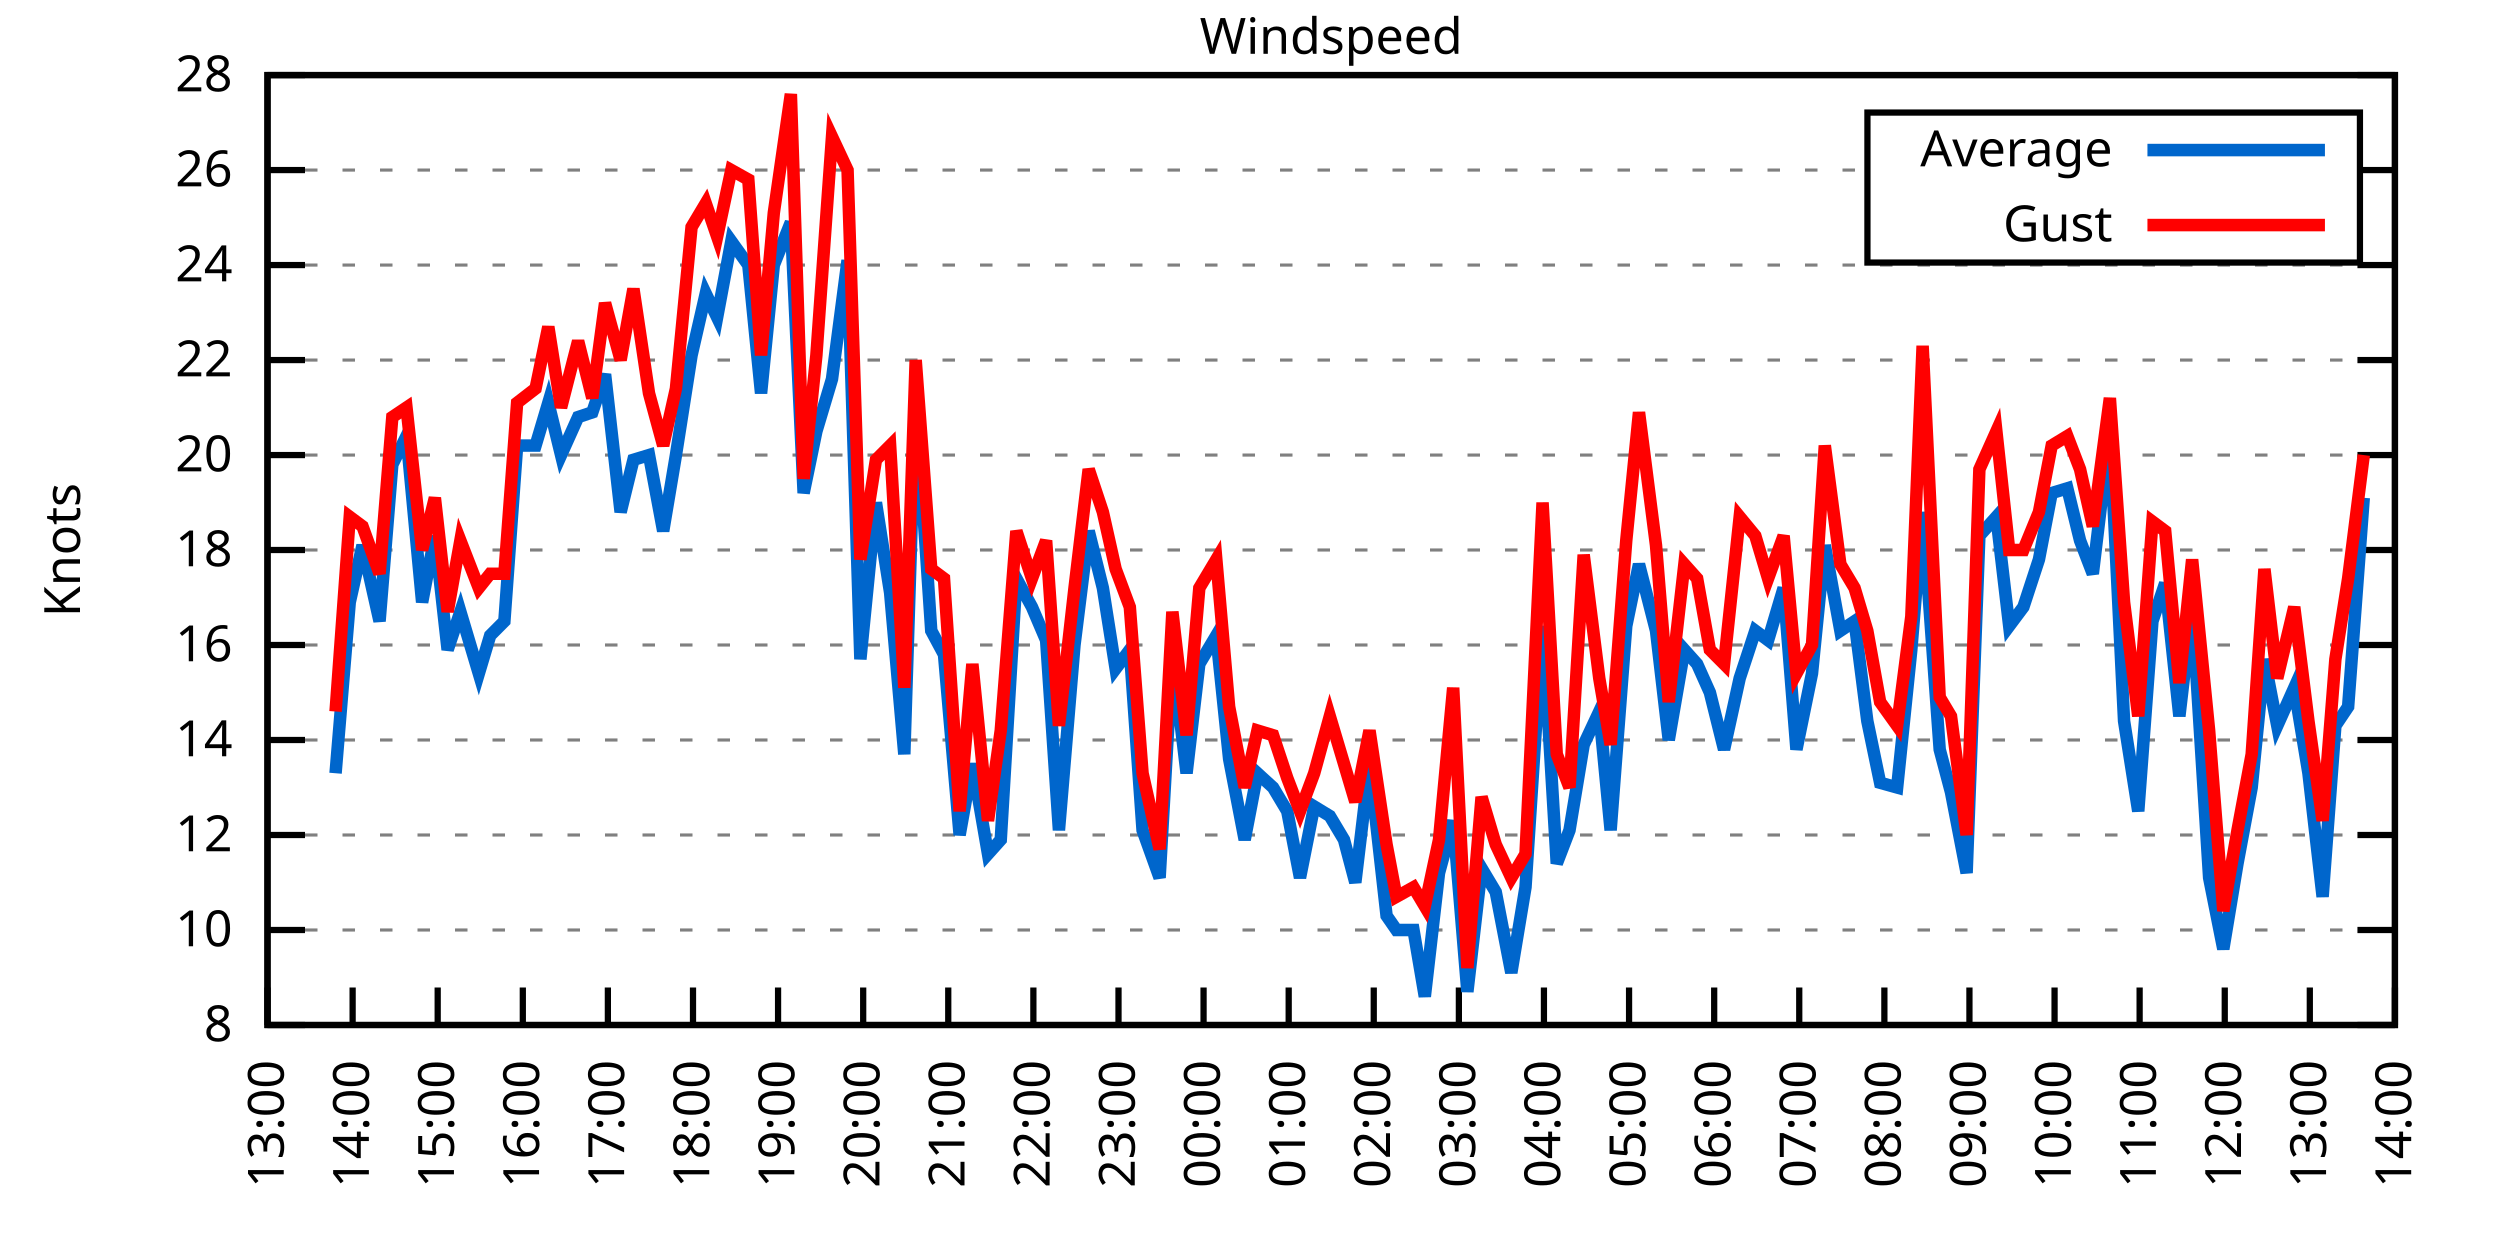
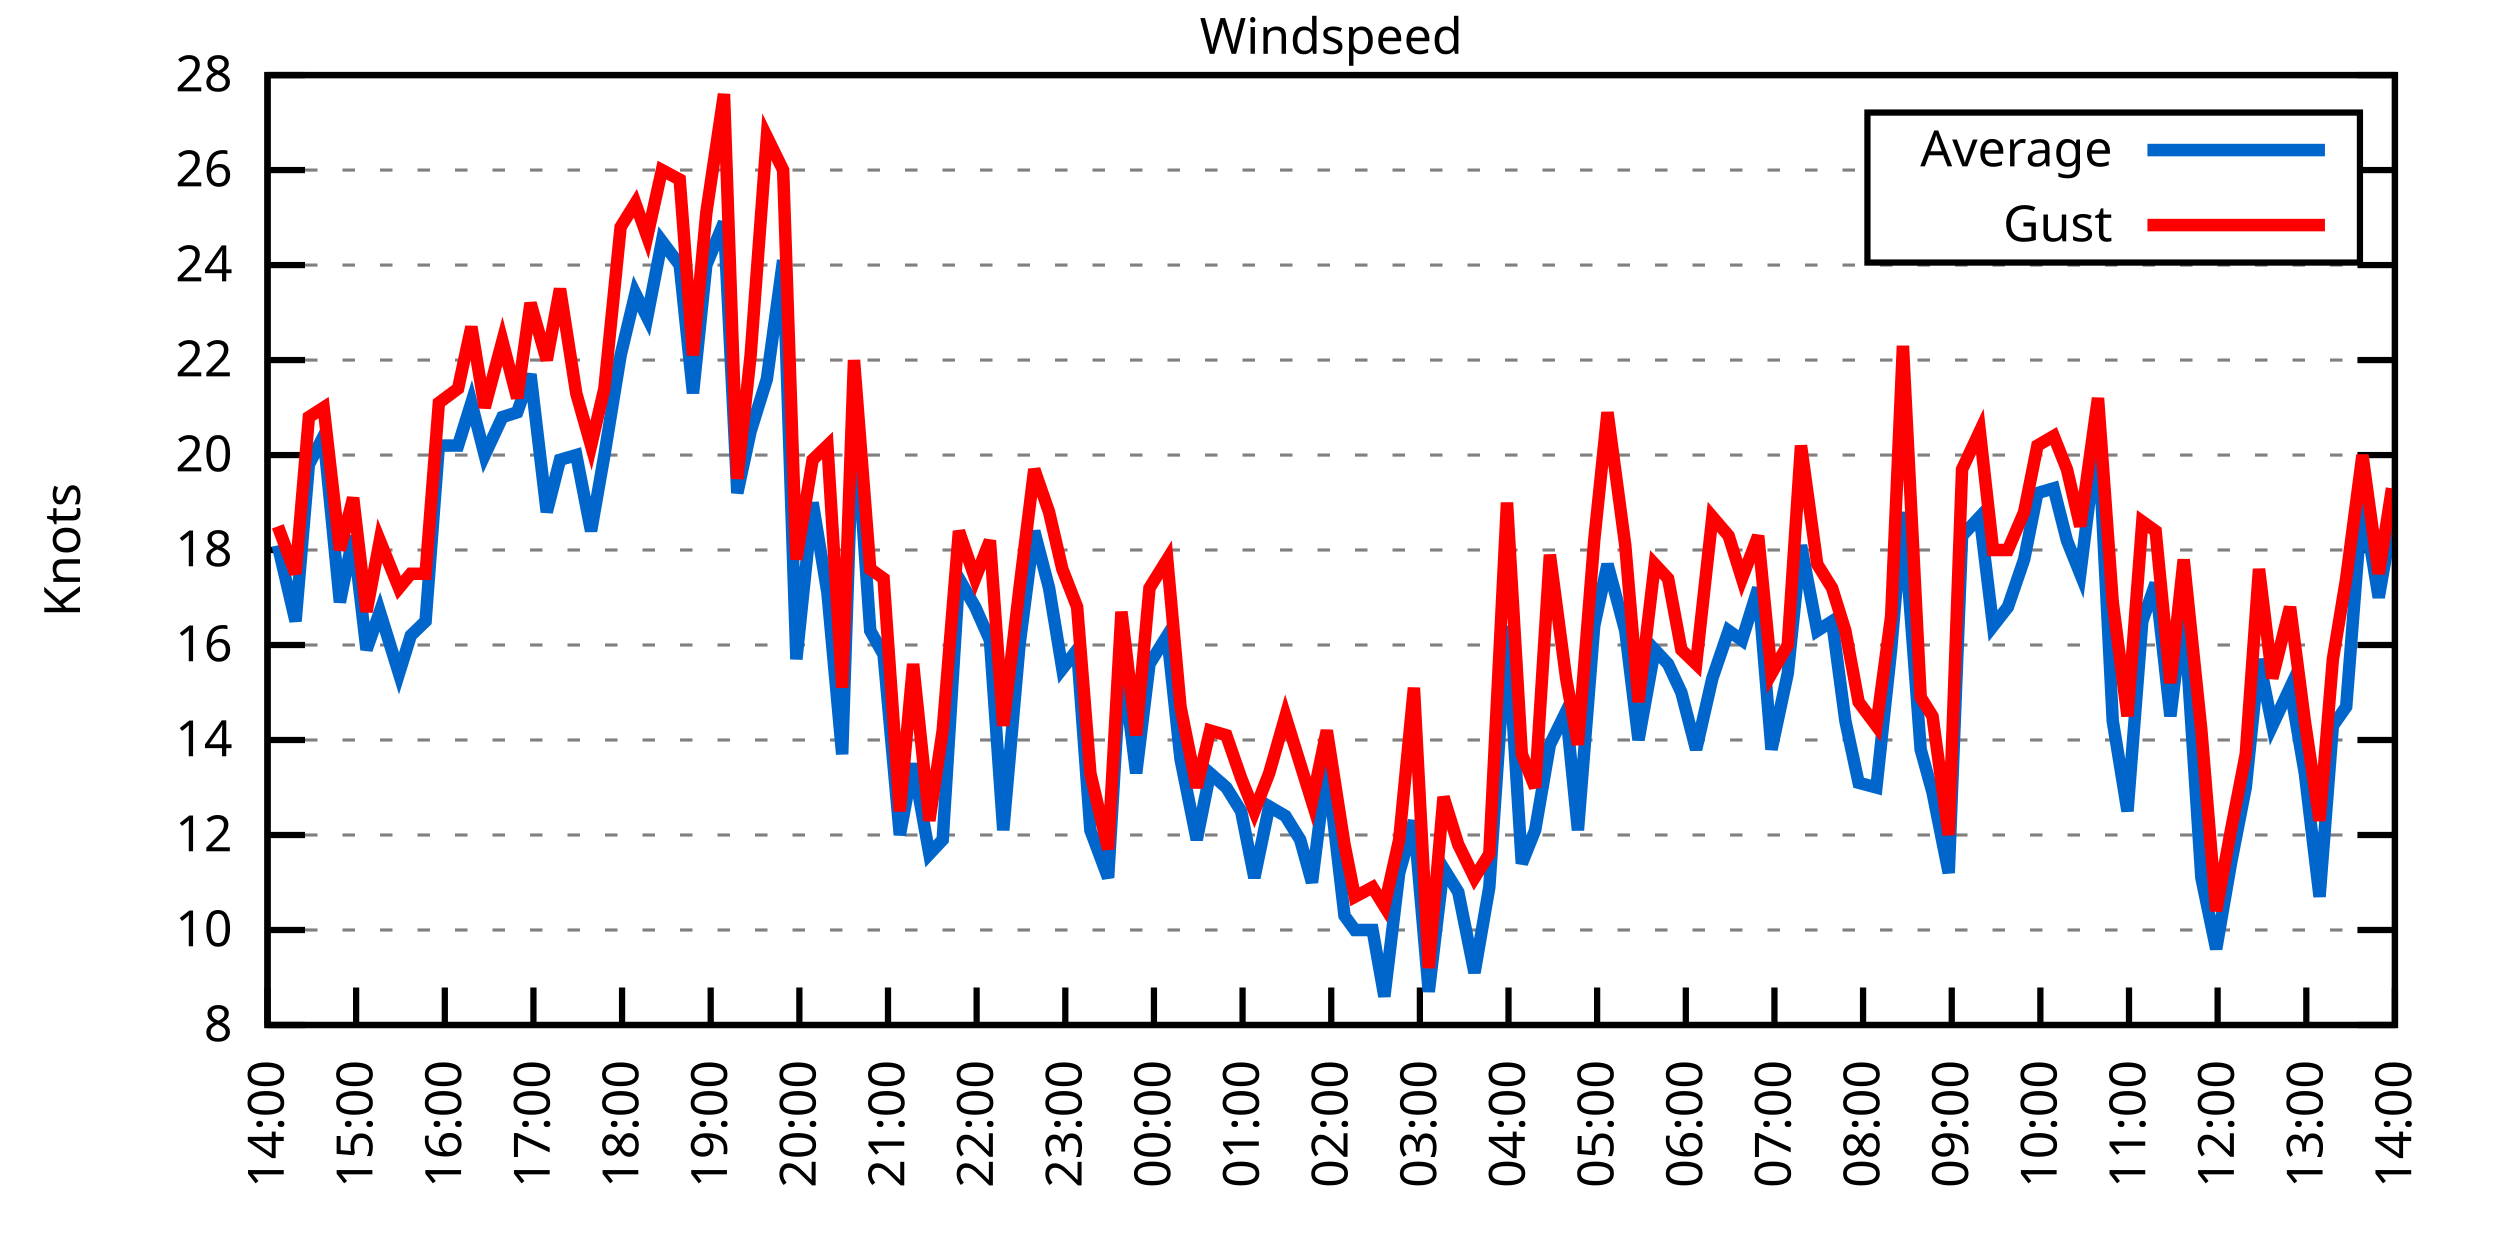
<svg xmlns="http://www.w3.org/2000/svg" xmlns:xlink="http://www.w3.org/1999/xlink" width="400" height="200" viewBox="0 0 400 200">
  <g id="gnuplot_canvas">
    <rect x="0" y="0" width="400" height="200" fill="none" />
    <defs>
      <circle id="gpDot" r="0.5" stroke-width="0.5" stroke="currentColor" />
      <path id="gpPt0" stroke-width="0.333" stroke="currentColor" d="M-1,0 h2 M0,-1 v2" />
      <path id="gpPt1" stroke-width="0.333" stroke="currentColor" d="M-1,-1 L1,1 M1,-1 L-1,1" />
      <path id="gpPt2" stroke-width="0.333" stroke="currentColor" d="M-1,0 L1,0 M0,-1 L0,1 M-1,-1 L1,1 M-1,1 L1,-1" />
      <rect id="gpPt3" stroke-width="0.333" stroke="currentColor" x="-1" y="-1" width="2" height="2" />
      <rect id="gpPt4" stroke-width="0.333" stroke="currentColor" fill="currentColor" x="-1" y="-1" width="2" height="2" />
      <circle id="gpPt5" stroke-width="0.333" stroke="currentColor" cx="0" cy="0" r="1" />
      <use xlink:href="#gpPt5" id="gpPt6" fill="currentColor" stroke="none" />
      <path id="gpPt7" stroke-width="0.333" stroke="currentColor" d="M0,-1.33 L-1.33,0.67 L1.33,0.67 z" />
      <use xlink:href="#gpPt7" id="gpPt8" fill="currentColor" stroke="none" />
      <use xlink:href="#gpPt7" id="gpPt9" stroke="currentColor" transform="rotate(180)" />
      <use xlink:href="#gpPt9" id="gpPt10" fill="currentColor" stroke="none" />
      <use xlink:href="#gpPt3" id="gpPt11" stroke="currentColor" transform="rotate(45)" />
      <use xlink:href="#gpPt11" id="gpPt12" fill="currentColor" stroke="none" />
      <path id="gpPt13" stroke-width="0.333" stroke="currentColor" d="M0,1.330 L1.265,0.411 L0.782,-1.067 L-0.782,-1.076 L-1.265,0.411 z" />
      <use xlink:href="#gpPt13" id="gpPt14" fill="currentColor" stroke="none" />
      <filter id="textbox" filterUnits="objectBoundingBox" x="0" y="0" height="1" width="1">
        <feFlood flood-color="white" flood-opacity="1" result="bgnd" />
        <feComposite in="SourceGraphic" in2="bgnd" operator="atop" />
      </filter>
      <filter id="greybox" filterUnits="objectBoundingBox" x="0" y="0" height="1" width="1">
        <feFlood flood-color="lightgrey" flood-opacity="1" result="grey" />
        <feComposite in="SourceGraphic" in2="grey" operator="atop" />
      </filter>
    </defs>
    <g fill="none" color="white" stroke="currentColor" stroke-width="1.00" stroke-linecap="butt" stroke-linejoin="miter">
</g>
    <g fill="none" color="black" stroke="currentColor" stroke-width="1.00" stroke-linecap="butt" stroke-linejoin="miter">
      <g stroke="none" shape-rendering="crispEdges">
        <polygon fill="rgb(255, 255, 255)" points="42.80,164.00 383.18,164.00 383.18,12.02 42.80,12.02 " />
      </g>
    </g>
    <g fill="none" color="black" stroke="currentColor" stroke-width="1.00" stroke-linecap="butt" stroke-linejoin="miter">
</g>
    <g fill="none" color="black" stroke="black" stroke-width="0.50" stroke-linecap="butt" stroke-linejoin="miter">
</g>
    <g fill="none" color="gray" stroke="currentColor" stroke-width="0.50" stroke-linecap="butt" stroke-linejoin="miter">
      <path stroke="gray" stroke-dasharray="2,4" class="gridline" d="M42.80,164.00 L383.19,164.00  " />
    </g>
    <g fill="none" color="gray" stroke="gray" stroke-width="1.00" stroke-linecap="butt" stroke-linejoin="miter">
</g>
    <g fill="none" color="black" stroke="currentColor" stroke-width="1.00" stroke-linecap="butt" stroke-linejoin="miter">
      <path stroke="black" d="M42.80,164.00 L48.80,164.00 M383.19,164.00 L377.19,164.00  " />
      <g transform="translate(37.20,166.60)" stroke="none" fill="black" font-family="Sans" font-size="8.00" text-anchor="end">
        <text>
          <tspan font-family="Sans"> 8</tspan>
        </text>
      </g>
    </g>
    <g fill="none" color="black" stroke="currentColor" stroke-width="1.00" stroke-linecap="butt" stroke-linejoin="miter">
</g>
    <g fill="none" color="black" stroke="black" stroke-width="0.50" stroke-linecap="butt" stroke-linejoin="miter">
</g>
    <g fill="none" color="gray" stroke="currentColor" stroke-width="0.50" stroke-linecap="butt" stroke-linejoin="miter">
      <path stroke="gray" stroke-dasharray="2,4" class="gridline" d="M42.80,148.80 L383.19,148.80  " />
    </g>
    <g fill="none" color="gray" stroke="gray" stroke-width="1.00" stroke-linecap="butt" stroke-linejoin="miter">
</g>
    <g fill="none" color="black" stroke="currentColor" stroke-width="1.00" stroke-linecap="butt" stroke-linejoin="miter">
      <path stroke="black" d="M42.80,148.80 L48.80,148.80 M383.19,148.80 L377.19,148.80  " />
      <g transform="translate(37.20,151.40)" stroke="none" fill="black" font-family="Sans" font-size="8.00" text-anchor="end">
        <text>
          <tspan font-family="Sans"> 10</tspan>
        </text>
      </g>
    </g>
    <g fill="none" color="black" stroke="currentColor" stroke-width="1.00" stroke-linecap="butt" stroke-linejoin="miter">
</g>
    <g fill="none" color="black" stroke="black" stroke-width="0.50" stroke-linecap="butt" stroke-linejoin="miter">
</g>
    <g fill="none" color="gray" stroke="currentColor" stroke-width="0.50" stroke-linecap="butt" stroke-linejoin="miter">
      <path stroke="gray" stroke-dasharray="2,4" class="gridline" d="M42.80,133.60 L383.19,133.60  " />
    </g>
    <g fill="none" color="gray" stroke="gray" stroke-width="1.00" stroke-linecap="butt" stroke-linejoin="miter">
</g>
    <g fill="none" color="black" stroke="currentColor" stroke-width="1.00" stroke-linecap="butt" stroke-linejoin="miter">
      <path stroke="black" d="M42.80,133.60 L48.80,133.60 M383.19,133.60 L377.19,133.60  " />
      <g transform="translate(37.20,136.20)" stroke="none" fill="black" font-family="Sans" font-size="8.00" text-anchor="end">
        <text>
          <tspan font-family="Sans"> 12</tspan>
        </text>
      </g>
    </g>
    <g fill="none" color="black" stroke="currentColor" stroke-width="1.00" stroke-linecap="butt" stroke-linejoin="miter">
</g>
    <g fill="none" color="black" stroke="black" stroke-width="0.50" stroke-linecap="butt" stroke-linejoin="miter">
</g>
    <g fill="none" color="gray" stroke="currentColor" stroke-width="0.50" stroke-linecap="butt" stroke-linejoin="miter">
      <path stroke="gray" stroke-dasharray="2,4" class="gridline" d="M42.80,118.40 L383.19,118.40  " />
    </g>
    <g fill="none" color="gray" stroke="gray" stroke-width="1.00" stroke-linecap="butt" stroke-linejoin="miter">
</g>
    <g fill="none" color="black" stroke="currentColor" stroke-width="1.00" stroke-linecap="butt" stroke-linejoin="miter">
      <path stroke="black" d="M42.80,118.40 L48.80,118.40 M383.19,118.40 L377.19,118.40  " />
      <g transform="translate(37.20,121.00)" stroke="none" fill="black" font-family="Sans" font-size="8.00" text-anchor="end">
        <text>
          <tspan font-family="Sans"> 14</tspan>
        </text>
      </g>
    </g>
    <g fill="none" color="black" stroke="currentColor" stroke-width="1.00" stroke-linecap="butt" stroke-linejoin="miter">
</g>
    <g fill="none" color="black" stroke="black" stroke-width="0.50" stroke-linecap="butt" stroke-linejoin="miter">
</g>
    <g fill="none" color="gray" stroke="currentColor" stroke-width="0.50" stroke-linecap="butt" stroke-linejoin="miter">
      <path stroke="gray" stroke-dasharray="2,4" class="gridline" d="M42.80,103.20 L383.19,103.20  " />
    </g>
    <g fill="none" color="gray" stroke="gray" stroke-width="1.00" stroke-linecap="butt" stroke-linejoin="miter">
</g>
    <g fill="none" color="black" stroke="currentColor" stroke-width="1.00" stroke-linecap="butt" stroke-linejoin="miter">
      <path stroke="black" d="M42.80,103.20 L48.80,103.20 M383.19,103.20 L377.19,103.20  " />
      <g transform="translate(37.20,105.80)" stroke="none" fill="black" font-family="Sans" font-size="8.00" text-anchor="end">
        <text>
          <tspan font-family="Sans"> 16</tspan>
        </text>
      </g>
    </g>
    <g fill="none" color="black" stroke="currentColor" stroke-width="1.00" stroke-linecap="butt" stroke-linejoin="miter">
</g>
    <g fill="none" color="black" stroke="black" stroke-width="0.50" stroke-linecap="butt" stroke-linejoin="miter">
</g>
    <g fill="none" color="gray" stroke="currentColor" stroke-width="0.50" stroke-linecap="butt" stroke-linejoin="miter">
      <path stroke="gray" stroke-dasharray="2,4" class="gridline" d="M42.80,88.00 L383.19,88.00  " />
    </g>
    <g fill="none" color="gray" stroke="gray" stroke-width="1.00" stroke-linecap="butt" stroke-linejoin="miter">
</g>
    <g fill="none" color="black" stroke="currentColor" stroke-width="1.00" stroke-linecap="butt" stroke-linejoin="miter">
      <path stroke="black" d="M42.80,88.00 L48.80,88.00 M383.19,88.00 L377.19,88.00  " />
      <g transform="translate(37.20,90.60)" stroke="none" fill="black" font-family="Sans" font-size="8.00" text-anchor="end">
        <text>
          <tspan font-family="Sans"> 18</tspan>
        </text>
      </g>
    </g>
    <g fill="none" color="black" stroke="currentColor" stroke-width="1.00" stroke-linecap="butt" stroke-linejoin="miter">
</g>
    <g fill="none" color="black" stroke="black" stroke-width="0.50" stroke-linecap="butt" stroke-linejoin="miter">
</g>
    <g fill="none" color="gray" stroke="currentColor" stroke-width="0.50" stroke-linecap="butt" stroke-linejoin="miter">
      <path stroke="gray" stroke-dasharray="2,4" class="gridline" d="M42.80,72.81 L383.19,72.81  " />
    </g>
    <g fill="none" color="gray" stroke="gray" stroke-width="1.00" stroke-linecap="butt" stroke-linejoin="miter">
</g>
    <g fill="none" color="black" stroke="currentColor" stroke-width="1.00" stroke-linecap="butt" stroke-linejoin="miter">
      <path stroke="black" d="M42.80,72.81 L48.80,72.81 M383.19,72.81 L377.19,72.81  " />
      <g transform="translate(37.20,75.41)" stroke="none" fill="black" font-family="Sans" font-size="8.00" text-anchor="end">
        <text>
          <tspan font-family="Sans"> 20</tspan>
        </text>
      </g>
    </g>
    <g fill="none" color="black" stroke="currentColor" stroke-width="1.00" stroke-linecap="butt" stroke-linejoin="miter">
</g>
    <g fill="none" color="black" stroke="black" stroke-width="0.50" stroke-linecap="butt" stroke-linejoin="miter">
</g>
    <g fill="none" color="gray" stroke="currentColor" stroke-width="0.50" stroke-linecap="butt" stroke-linejoin="miter">
      <path stroke="gray" stroke-dasharray="2,4" class="gridline" d="M42.80,57.61 L383.19,57.61  " />
    </g>
    <g fill="none" color="gray" stroke="gray" stroke-width="1.00" stroke-linecap="butt" stroke-linejoin="miter">
</g>
    <g fill="none" color="black" stroke="currentColor" stroke-width="1.00" stroke-linecap="butt" stroke-linejoin="miter">
      <path stroke="black" d="M42.80,57.61 L48.80,57.61 M383.19,57.61 L377.19,57.61  " />
      <g transform="translate(37.20,60.21)" stroke="none" fill="black" font-family="Sans" font-size="8.00" text-anchor="end">
        <text>
          <tspan font-family="Sans"> 22</tspan>
        </text>
      </g>
    </g>
    <g fill="none" color="black" stroke="currentColor" stroke-width="1.00" stroke-linecap="butt" stroke-linejoin="miter">
</g>
    <g fill="none" color="black" stroke="black" stroke-width="0.50" stroke-linecap="butt" stroke-linejoin="miter">
</g>
    <g fill="none" color="gray" stroke="currentColor" stroke-width="0.50" stroke-linecap="butt" stroke-linejoin="miter">
      <path stroke="gray" stroke-dasharray="2,4" class="gridline" d="M42.80,42.41 L383.19,42.41  " />
    </g>
    <g fill="none" color="gray" stroke="gray" stroke-width="1.00" stroke-linecap="butt" stroke-linejoin="miter">
</g>
    <g fill="none" color="black" stroke="currentColor" stroke-width="1.00" stroke-linecap="butt" stroke-linejoin="miter">
      <path stroke="black" d="M42.80,42.41 L48.80,42.41 M383.19,42.41 L377.19,42.41  " />
      <g transform="translate(37.20,45.01)" stroke="none" fill="black" font-family="Sans" font-size="8.00" text-anchor="end">
        <text>
          <tspan font-family="Sans"> 24</tspan>
        </text>
      </g>
    </g>
    <g fill="none" color="black" stroke="currentColor" stroke-width="1.00" stroke-linecap="butt" stroke-linejoin="miter">
</g>
    <g fill="none" color="black" stroke="black" stroke-width="0.50" stroke-linecap="butt" stroke-linejoin="miter">
</g>
    <g fill="none" color="gray" stroke="currentColor" stroke-width="0.50" stroke-linecap="butt" stroke-linejoin="miter">
      <path stroke="gray" stroke-dasharray="2,4" class="gridline" d="M42.80,27.21 L298.79,27.21 M377.59,27.21 L383.19,27.21  " />
    </g>
    <g fill="none" color="gray" stroke="gray" stroke-width="1.00" stroke-linecap="butt" stroke-linejoin="miter">
</g>
    <g fill="none" color="black" stroke="currentColor" stroke-width="1.00" stroke-linecap="butt" stroke-linejoin="miter">
      <path stroke="black" d="M42.80,27.21 L48.80,27.21 M383.19,27.21 L377.19,27.21  " />
      <g transform="translate(37.20,29.81)" stroke="none" fill="black" font-family="Sans" font-size="8.00" text-anchor="end">
        <text>
          <tspan font-family="Sans"> 26</tspan>
        </text>
      </g>
    </g>
    <g fill="none" color="black" stroke="currentColor" stroke-width="1.00" stroke-linecap="butt" stroke-linejoin="miter">
</g>
    <g fill="none" color="black" stroke="black" stroke-width="0.50" stroke-linecap="butt" stroke-linejoin="miter">
</g>
    <g fill="none" color="gray" stroke="currentColor" stroke-width="0.50" stroke-linecap="butt" stroke-linejoin="miter">
      <path stroke="gray" stroke-dasharray="2,4" class="gridline" d="M42.80,12.01 L383.19,12.01  " />
    </g>
    <g fill="none" color="gray" stroke="gray" stroke-width="1.00" stroke-linecap="butt" stroke-linejoin="miter">
</g>
    <g fill="none" color="black" stroke="currentColor" stroke-width="1.00" stroke-linecap="butt" stroke-linejoin="miter">
      <path stroke="black" d="M42.80,12.01 L48.80,12.01 M383.19,12.01 L377.19,12.01  " />
      <g transform="translate(37.20,14.61)" stroke="none" fill="black" font-family="Sans" font-size="8.00" text-anchor="end">
        <text>
          <tspan font-family="Sans"> 28</tspan>
        </text>
      </g>
    </g>
    <g fill="none" color="black" stroke="currentColor" stroke-width="1.00" stroke-linecap="butt" stroke-linejoin="miter">
      <path stroke="black" d="M42.80,164.00 L42.80,158.00  " />
      <g transform="translate(45.40,169.60) rotate(270.00)" stroke="none" fill="black" font-family="Sans" font-size="8.00" text-anchor="end">
        <text>
-           <tspan font-family="Sans">13:00</tspan>
-         </text>
-       </g>
-     </g>
-     <g fill="none" color="black" stroke="currentColor" stroke-width="1.00" stroke-linecap="butt" stroke-linejoin="miter">
-       <path stroke="black" d="M56.42,164.00 L56.42,158.00  " />
-       <g transform="translate(59.02,169.60) rotate(270.00)" stroke="none" fill="black" font-family="Sans" font-size="8.00" text-anchor="end">
-         <text>
          <tspan font-family="Sans">14:00</tspan>
        </text>
      </g>
    </g>
    <g fill="none" color="black" stroke="currentColor" stroke-width="1.00" stroke-linecap="butt" stroke-linejoin="miter">
-       <path stroke="black" d="M70.03,164.00 L70.03,158.00  " />
-       <g transform="translate(72.63,169.60) rotate(270.00)" stroke="none" fill="black" font-family="Sans" font-size="8.00" text-anchor="end">
+       <path stroke="black" d="M56.98,164.00 L56.98,158.00  " />
+       <g transform="translate(59.58,169.60) rotate(270.00)" stroke="none" fill="black" font-family="Sans" font-size="8.00" text-anchor="end">
        <text>
          <tspan font-family="Sans">15:00</tspan>
        </text>
      </g>
    </g>
    <g fill="none" color="black" stroke="currentColor" stroke-width="1.00" stroke-linecap="butt" stroke-linejoin="miter">
-       <path stroke="black" d="M83.65,164.00 L83.65,158.00  " />
-       <g transform="translate(86.25,169.60) rotate(270.00)" stroke="none" fill="black" font-family="Sans" font-size="8.00" text-anchor="end">
+       <path stroke="black" d="M71.17,164.00 L71.17,158.00  " />
+       <g transform="translate(73.77,169.60) rotate(270.00)" stroke="none" fill="black" font-family="Sans" font-size="8.00" text-anchor="end">
        <text>
          <tspan font-family="Sans">16:00</tspan>
        </text>
      </g>
    </g>
    <g fill="none" color="black" stroke="currentColor" stroke-width="1.00" stroke-linecap="butt" stroke-linejoin="miter">
-       <path stroke="black" d="M97.26,164.00 L97.26,158.00  " />
-       <g transform="translate(99.86,169.60) rotate(270.00)" stroke="none" fill="black" font-family="Sans" font-size="8.00" text-anchor="end">
+       <path stroke="black" d="M85.35,164.00 L85.35,158.00  " />
+       <g transform="translate(87.95,169.60) rotate(270.00)" stroke="none" fill="black" font-family="Sans" font-size="8.00" text-anchor="end">
        <text>
          <tspan font-family="Sans">17:00</tspan>
        </text>
      </g>
    </g>
    <g fill="none" color="black" stroke="currentColor" stroke-width="1.00" stroke-linecap="butt" stroke-linejoin="miter">
-       <path stroke="black" d="M110.88,164.00 L110.88,158.00  " />
-       <g transform="translate(113.48,169.60) rotate(270.00)" stroke="none" fill="black" font-family="Sans" font-size="8.00" text-anchor="end">
+       <path stroke="black" d="M99.53,164.00 L99.53,158.00  " />
+       <g transform="translate(102.13,169.60) rotate(270.00)" stroke="none" fill="black" font-family="Sans" font-size="8.00" text-anchor="end">
        <text>
          <tspan font-family="Sans">18:00</tspan>
        </text>
      </g>
    </g>
    <g fill="none" color="black" stroke="currentColor" stroke-width="1.00" stroke-linecap="butt" stroke-linejoin="miter">
-       <path stroke="black" d="M124.49,164.00 L124.49,158.00  " />
-       <g transform="translate(127.09,169.60) rotate(270.00)" stroke="none" fill="black" font-family="Sans" font-size="8.00" text-anchor="end">
+       <path stroke="black" d="M113.71,164.00 L113.71,158.00  " />
+       <g transform="translate(116.31,169.60) rotate(270.00)" stroke="none" fill="black" font-family="Sans" font-size="8.00" text-anchor="end">
        <text>
          <tspan font-family="Sans">19:00</tspan>
        </text>
      </g>
    </g>
    <g fill="none" color="black" stroke="currentColor" stroke-width="1.00" stroke-linecap="butt" stroke-linejoin="miter">
-       <path stroke="black" d="M138.11,164.00 L138.11,158.00  " />
-       <g transform="translate(140.71,169.60) rotate(270.00)" stroke="none" fill="black" font-family="Sans" font-size="8.00" text-anchor="end">
+       <path stroke="black" d="M127.90,164.00 L127.90,158.00  " />
+       <g transform="translate(130.50,169.60) rotate(270.00)" stroke="none" fill="black" font-family="Sans" font-size="8.00" text-anchor="end">
        <text>
          <tspan font-family="Sans">20:00</tspan>
        </text>
      </g>
    </g>
    <g fill="none" color="black" stroke="currentColor" stroke-width="1.00" stroke-linecap="butt" stroke-linejoin="miter">
-       <path stroke="black" d="M151.72,164.00 L151.72,158.00  " />
-       <g transform="translate(154.32,169.60) rotate(270.00)" stroke="none" fill="black" font-family="Sans" font-size="8.00" text-anchor="end">
+       <path stroke="black" d="M142.08,164.00 L142.08,158.00  " />
+       <g transform="translate(144.68,169.60) rotate(270.00)" stroke="none" fill="black" font-family="Sans" font-size="8.00" text-anchor="end">
        <text>
          <tspan font-family="Sans">21:00</tspan>
        </text>
      </g>
    </g>
    <g fill="none" color="black" stroke="currentColor" stroke-width="1.00" stroke-linecap="butt" stroke-linejoin="miter">
-       <path stroke="black" d="M165.34,164.00 L165.34,158.00  " />
-       <g transform="translate(167.94,169.60) rotate(270.00)" stroke="none" fill="black" font-family="Sans" font-size="8.00" text-anchor="end">
+       <path stroke="black" d="M156.26,164.00 L156.26,158.00  " />
+       <g transform="translate(158.86,169.60) rotate(270.00)" stroke="none" fill="black" font-family="Sans" font-size="8.00" text-anchor="end">
        <text>
          <tspan font-family="Sans">22:00</tspan>
        </text>
      </g>
    </g>
    <g fill="none" color="black" stroke="currentColor" stroke-width="1.00" stroke-linecap="butt" stroke-linejoin="miter">
-       <path stroke="black" d="M178.96,164.00 L178.96,158.00  " />
-       <g transform="translate(181.56,169.60) rotate(270.00)" stroke="none" fill="black" font-family="Sans" font-size="8.00" text-anchor="end">
+       <path stroke="black" d="M170.45,164.00 L170.45,158.00  " />
+       <g transform="translate(173.05,169.60) rotate(270.00)" stroke="none" fill="black" font-family="Sans" font-size="8.00" text-anchor="end">
        <text>
          <tspan font-family="Sans">23:00</tspan>
        </text>
      </g>
    </g>
    <g fill="none" color="black" stroke="currentColor" stroke-width="1.00" stroke-linecap="butt" stroke-linejoin="miter">
-       <path stroke="black" d="M192.57,164.00 L192.57,158.00  " />
-       <g transform="translate(195.17,169.60) rotate(270.00)" stroke="none" fill="black" font-family="Sans" font-size="8.00" text-anchor="end">
+       <path stroke="black" d="M184.63,164.00 L184.63,158.00  " />
+       <g transform="translate(187.23,169.60) rotate(270.00)" stroke="none" fill="black" font-family="Sans" font-size="8.00" text-anchor="end">
        <text>
          <tspan font-family="Sans">00:00</tspan>
        </text>
      </g>
    </g>
    <g fill="none" color="black" stroke="currentColor" stroke-width="1.00" stroke-linecap="butt" stroke-linejoin="miter">
-       <path stroke="black" d="M206.19,164.00 L206.19,158.00  " />
-       <g transform="translate(208.79,169.60) rotate(270.00)" stroke="none" fill="black" font-family="Sans" font-size="8.00" text-anchor="end">
+       <path stroke="black" d="M198.81,164.00 L198.81,158.00  " />
+       <g transform="translate(201.41,169.60) rotate(270.00)" stroke="none" fill="black" font-family="Sans" font-size="8.00" text-anchor="end">
        <text>
          <tspan font-family="Sans">01:00</tspan>
        </text>
      </g>
    </g>
    <g fill="none" color="black" stroke="currentColor" stroke-width="1.00" stroke-linecap="butt" stroke-linejoin="miter">
-       <path stroke="black" d="M219.80,164.00 L219.80,158.00  " />
-       <g transform="translate(222.40,169.60) rotate(270.00)" stroke="none" fill="black" font-family="Sans" font-size="8.00" text-anchor="end">
+       <path stroke="black" d="M213.00,164.00 L213.00,158.00  " />
+       <g transform="translate(215.60,169.60) rotate(270.00)" stroke="none" fill="black" font-family="Sans" font-size="8.00" text-anchor="end">
        <text>
          <tspan font-family="Sans">02:00</tspan>
        </text>
      </g>
    </g>
    <g fill="none" color="black" stroke="currentColor" stroke-width="1.00" stroke-linecap="butt" stroke-linejoin="miter">
-       <path stroke="black" d="M233.42,164.00 L233.42,158.00  " />
-       <g transform="translate(236.02,169.60) rotate(270.00)" stroke="none" fill="black" font-family="Sans" font-size="8.00" text-anchor="end">
+       <path stroke="black" d="M227.18,164.00 L227.18,158.00  " />
+       <g transform="translate(229.78,169.60) rotate(270.00)" stroke="none" fill="black" font-family="Sans" font-size="8.00" text-anchor="end">
        <text>
          <tspan font-family="Sans">03:00</tspan>
        </text>
      </g>
    </g>
    <g fill="none" color="black" stroke="currentColor" stroke-width="1.00" stroke-linecap="butt" stroke-linejoin="miter">
-       <path stroke="black" d="M247.03,164.00 L247.03,158.00  " />
-       <g transform="translate(249.63,169.60) rotate(270.00)" stroke="none" fill="black" font-family="Sans" font-size="8.00" text-anchor="end">
+       <path stroke="black" d="M241.36,164.00 L241.36,158.00  " />
+       <g transform="translate(243.96,169.60) rotate(270.00)" stroke="none" fill="black" font-family="Sans" font-size="8.00" text-anchor="end">
        <text>
          <tspan font-family="Sans">04:00</tspan>
        </text>
      </g>
    </g>
    <g fill="none" color="black" stroke="currentColor" stroke-width="1.00" stroke-linecap="butt" stroke-linejoin="miter">
-       <path stroke="black" d="M260.65,164.00 L260.65,158.00  " />
-       <g transform="translate(263.25,169.60) rotate(270.00)" stroke="none" fill="black" font-family="Sans" font-size="8.00" text-anchor="end">
+       <path stroke="black" d="M255.54,164.00 L255.54,158.00  " />
+       <g transform="translate(258.14,169.60) rotate(270.00)" stroke="none" fill="black" font-family="Sans" font-size="8.00" text-anchor="end">
        <text>
          <tspan font-family="Sans">05:00</tspan>
        </text>
      </g>
    </g>
    <g fill="none" color="black" stroke="currentColor" stroke-width="1.00" stroke-linecap="butt" stroke-linejoin="miter">
-       <path stroke="black" d="M274.27,164.00 L274.27,158.00  " />
-       <g transform="translate(276.87,169.60) rotate(270.00)" stroke="none" fill="black" font-family="Sans" font-size="8.00" text-anchor="end">
+       <path stroke="black" d="M269.73,164.00 L269.73,158.00  " />
+       <g transform="translate(272.33,169.60) rotate(270.00)" stroke="none" fill="black" font-family="Sans" font-size="8.00" text-anchor="end">
        <text>
          <tspan font-family="Sans">06:00</tspan>
        </text>
      </g>
    </g>
    <g fill="none" color="black" stroke="currentColor" stroke-width="1.00" stroke-linecap="butt" stroke-linejoin="miter">
-       <path stroke="black" d="M287.88,164.00 L287.88,158.00  " />
-       <g transform="translate(290.48,169.60) rotate(270.00)" stroke="none" fill="black" font-family="Sans" font-size="8.00" text-anchor="end">
+       <path stroke="black" d="M283.91,164.00 L283.91,158.00  " />
+       <g transform="translate(286.51,169.60) rotate(270.00)" stroke="none" fill="black" font-family="Sans" font-size="8.00" text-anchor="end">
        <text>
          <tspan font-family="Sans">07:00</tspan>
        </text>
      </g>
    </g>
    <g fill="none" color="black" stroke="currentColor" stroke-width="1.00" stroke-linecap="butt" stroke-linejoin="miter">
-       <path stroke="black" d="M301.50,164.00 L301.50,158.00  " />
-       <g transform="translate(304.10,169.60) rotate(270.00)" stroke="none" fill="black" font-family="Sans" font-size="8.00" text-anchor="end">
+       <path stroke="black" d="M298.09,164.00 L298.09,158.00  " />
+       <g transform="translate(300.69,169.60) rotate(270.00)" stroke="none" fill="black" font-family="Sans" font-size="8.00" text-anchor="end">
        <text>
          <tspan font-family="Sans">08:00</tspan>
        </text>
      </g>
    </g>
    <g fill="none" color="black" stroke="currentColor" stroke-width="1.00" stroke-linecap="butt" stroke-linejoin="miter">
-       <path stroke="black" d="M315.11,164.00 L315.11,158.00  " />
-       <g transform="translate(317.71,169.60) rotate(270.00)" stroke="none" fill="black" font-family="Sans" font-size="8.00" text-anchor="end">
+       <path stroke="black" d="M312.28,164.00 L312.28,158.00  " />
+       <g transform="translate(314.88,169.60) rotate(270.00)" stroke="none" fill="black" font-family="Sans" font-size="8.00" text-anchor="end">
        <text>
          <tspan font-family="Sans">09:00</tspan>
        </text>
      </g>
    </g>
    <g fill="none" color="black" stroke="currentColor" stroke-width="1.00" stroke-linecap="butt" stroke-linejoin="miter">
-       <path stroke="black" d="M328.73,164.00 L328.73,158.00  " />
-       <g transform="translate(331.33,169.60) rotate(270.00)" stroke="none" fill="black" font-family="Sans" font-size="8.00" text-anchor="end">
+       <path stroke="black" d="M326.46,164.00 L326.46,158.00  " />
+       <g transform="translate(329.06,169.60) rotate(270.00)" stroke="none" fill="black" font-family="Sans" font-size="8.00" text-anchor="end">
        <text>
          <tspan font-family="Sans">10:00</tspan>
        </text>
      </g>
    </g>
    <g fill="none" color="black" stroke="currentColor" stroke-width="1.00" stroke-linecap="butt" stroke-linejoin="miter">
-       <path stroke="black" d="M342.34,164.00 L342.34,158.00  " />
-       <g transform="translate(344.94,169.60) rotate(270.00)" stroke="none" fill="black" font-family="Sans" font-size="8.00" text-anchor="end">
+       <path stroke="black" d="M340.64,164.00 L340.64,158.00  " />
+       <g transform="translate(343.24,169.60) rotate(270.00)" stroke="none" fill="black" font-family="Sans" font-size="8.00" text-anchor="end">
        <text>
          <tspan font-family="Sans">11:00</tspan>
        </text>
      </g>
    </g>
    <g fill="none" color="black" stroke="currentColor" stroke-width="1.00" stroke-linecap="butt" stroke-linejoin="miter">
-       <path stroke="black" d="M355.96,164.00 L355.96,158.00  " />
-       <g transform="translate(358.56,169.60) rotate(270.00)" stroke="none" fill="black" font-family="Sans" font-size="8.00" text-anchor="end">
+       <path stroke="black" d="M354.82,164.00 L354.82,158.00  " />
+       <g transform="translate(357.42,169.60) rotate(270.00)" stroke="none" fill="black" font-family="Sans" font-size="8.00" text-anchor="end">
        <text>
          <tspan font-family="Sans">12:00</tspan>
        </text>
      </g>
    </g>
    <g fill="none" color="black" stroke="currentColor" stroke-width="1.00" stroke-linecap="butt" stroke-linejoin="miter">
-       <path stroke="black" d="M369.57,164.00 L369.57,158.00  " />
-       <g transform="translate(372.17,169.60) rotate(270.00)" stroke="none" fill="black" font-family="Sans" font-size="8.00" text-anchor="end">
+       <path stroke="black" d="M369.01,164.00 L369.01,158.00  " />
+       <g transform="translate(371.61,169.60) rotate(270.00)" stroke="none" fill="black" font-family="Sans" font-size="8.00" text-anchor="end">
        <text>
          <tspan font-family="Sans">13:00</tspan>
        </text>
      </g>
    </g>
    <g fill="none" color="black" stroke="currentColor" stroke-width="1.00" stroke-linecap="butt" stroke-linejoin="miter">
      <path stroke="black" d="M383.19,164.00 L383.19,158.00  " />
      <g transform="translate(385.79,169.60) rotate(270.00)" stroke="none" fill="black" font-family="Sans" font-size="8.00" text-anchor="end">
        <text>
          <tspan font-family="Sans">14:00</tspan>
        </text>
      </g>
    </g>
    <g fill="none" color="black" stroke="currentColor" stroke-width="1.00" stroke-linecap="butt" stroke-linejoin="miter">
</g>
    <g fill="none" color="black" stroke="currentColor" stroke-width="1.00" stroke-linecap="butt" stroke-linejoin="miter">
      <path stroke="black" d="M42.80,12.01 L42.80,164.00 L383.19,164.00 L383.19,12.01 L42.80,12.01 Z  " />
    </g>
    <g fill="none" color="black" stroke="currentColor" stroke-width="1.00" stroke-linecap="butt" stroke-linejoin="miter">
</g>
    <g fill="none" color="black" stroke="currentColor" stroke-width="1.00" stroke-linecap="butt" stroke-linejoin="miter">
      <path stroke="black" d="M298.79,42.01 L298.79,18.01 L377.59,18.01 L377.59,42.01 L298.79,42.01 Z  " />
    </g>
    <g id="Windspeed_plot_1">
      <g fill="none" color="white" stroke="black" stroke-width="2.00" stroke-linecap="butt" stroke-linejoin="miter">
</g>
      <g fill="none" color="black" stroke="currentColor" stroke-width="2.00" stroke-linecap="butt" stroke-linejoin="miter">
        <g transform="translate(337.99,26.61)" stroke="none" fill="black" font-family="Sans" font-size="8.00" text-anchor="end">
          <text>
            <tspan font-family="Sans">Average</tspan>
          </text>
        </g>
      </g>
      <g fill="none" color="black" stroke="currentColor" stroke-width="2.00" stroke-linecap="butt" stroke-linejoin="miter">
-         <path stroke="rgb(  0, 102, 204)" d="M343.59,24.01 L371.99,24.01 M53.69,123.72 L55.96,96.36 L58.00,87.25 L60.73,99.40 L62.77,74.33 L65.04,69.77   L67.54,96.36 L69.58,85.73 L71.62,103.96 L73.66,97.88 L76.61,107.76 L78.43,101.68 L80.70,99.40 L82.74,71.29   L85.69,71.29 L87.73,64.45 L89.77,72.81 L92.50,66.73 L94.77,65.97 L96.81,59.89 L99.30,81.93 L101.35,73.57   L103.84,72.81 L106.11,84.97 L108.15,72.81 L110.65,56.85 L112.92,46.97 L114.74,50.77 L117.01,38.61 L119.73,42.41   L121.77,62.93 L123.81,42.41 L126.54,35.57 L128.58,78.89 L130.62,69.01 L133.12,60.65 L135.61,41.65 L137.66,105.48   L140.15,80.41 L142.42,94.84 L144.69,120.68 L146.51,63.69 L149.00,100.92 L151.04,104.72 L153.54,133.60 L155.58,122.20   L158.08,136.64 L160.12,134.36 L162.62,92.56 L165.11,97.12 L167.38,102.44 L169.43,132.84 L171.92,103.20 L174.19,84.97   L176.46,94.08 L178.50,107.00 L180.77,103.96 L182.81,132.84 L185.54,140.44 L187.58,104.72 L189.85,123.72 L191.89,106.24   L194.61,101.68 L196.66,121.44 L199.15,134.36 L201.19,123.72 L203.69,126.00 L205.96,129.80 L208.00,140.44 L210.27,129.04   L212.77,130.56 L215.04,134.36 L216.85,141.20 L219.12,122.20 L221.85,146.52 L223.43,148.80 L226.16,148.80 L227.97,159.44   L230.24,139.68 L232.51,131.32 L234.78,158.68 L237.05,138.92 L239.32,142.72 L241.81,155.64 L244.08,141.96 L246.81,100.16   L249.08,138.16 L251.12,132.84 L253.39,119.16 L255.88,113.84 L257.70,132.84 L260.20,100.16 L262.24,90.28 L264.96,100.92   L267.00,118.40 L269.50,103.96 L271.54,106.24 L273.58,110.80 L275.85,119.92 L278.35,108.52 L280.85,100.92 L282.89,102.44   L285.38,94.08 L287.43,119.92 L289.92,107.76 L291.97,87.25 L294.46,100.92 L296.73,99.40 L298.77,115.36 L300.82,125.24   L303.54,126.00 L305.81,103.96 L307.62,81.93 L310.35,119.92 L312.16,126.76 L314.66,139.68 L316.70,85.73 L319.42,82.69   L321.47,100.16 L323.74,97.12 L326.23,89.52 L328.27,78.89 L330.77,78.13 L332.81,86.49 L334.85,91.80 L337.58,69.01   L339.85,115.36 L342.12,129.80 L344.39,99.40 L346.43,93.32 L348.70,114.60 L350.74,97.12 L353.46,140.44 L355.73,151.84   L358.00,138.16 L360.27,126.00 L362.31,105.48 L364.36,116.12 L367.08,110.04 L369.35,123.72 L371.62,143.48 L373.66,116.12   L375.70,113.08 L378.20,79.65  " />
+         <path stroke="rgb(  0, 102, 204)" d="M343.59,24.01 L371.99,24.01 M44.45,87.25 L47.29,99.40 L49.42,74.33 L51.78,69.77 L54.38,96.36 L56.51,85.73   L58.64,103.96 L60.77,97.88 L63.84,107.76 L65.73,101.68 L68.09,99.40 L70.22,71.29 L73.29,71.29 L75.42,64.45   L77.55,72.81 L80.38,66.73 L82.75,65.97 L84.88,59.89 L87.48,81.93 L89.60,73.57 L92.20,72.81 L94.57,84.97   L96.70,72.81 L99.30,56.85 L101.66,46.97 L103.55,50.77 L105.91,38.61 L108.75,42.41 L110.88,62.93 L113.01,42.41   L115.84,35.57 L117.97,78.89 L120.10,69.01 L122.70,60.65 L125.30,41.65 L127.42,105.48 L130.02,80.41 L132.39,94.84   L134.75,120.68 L136.64,63.69 L139.24,100.92 L141.37,104.72 L143.97,133.60 L146.10,122.20 L148.70,136.64 L150.83,134.36   L153.43,92.56 L156.03,97.12 L158.39,102.44 L160.52,132.84 L163.12,103.20 L165.48,84.97 L167.85,94.08 L169.97,107.00   L172.34,103.96 L174.46,132.84 L177.30,140.44 L179.43,104.72 L181.79,123.72 L183.92,106.24 L186.76,101.68 L188.88,121.44   L191.48,134.36 L193.61,123.72 L196.21,126.00 L198.58,129.80 L200.70,140.44 L203.07,129.04 L205.67,130.56 L208.03,134.36   L209.92,141.20 L212.29,122.20 L215.12,146.52 L216.78,148.80 L219.61,148.80 L221.50,159.44 L223.87,139.68 L226.23,131.32   L228.60,158.68 L230.96,138.92 L233.32,142.72 L235.92,155.64 L238.29,141.96 L241.12,100.16 L243.49,138.16 L245.62,132.84   L247.98,119.16 L250.58,113.84 L252.47,132.84 L255.07,100.16 L257.20,90.28 L260.04,100.92 L262.16,118.40 L264.76,103.96   L266.89,106.24 L269.02,110.80 L271.38,119.92 L273.98,108.52 L276.58,100.92 L278.71,102.44 L281.31,94.08 L283.44,119.92   L286.04,107.76 L288.16,87.25 L290.76,100.92 L293.13,99.40 L295.26,115.36 L297.38,125.24 L300.22,126.00 L302.58,103.96   L304.47,81.93 L307.31,119.92 L309.20,126.76 L311.80,139.68 L313.93,85.73 L316.77,82.69 L318.89,100.16 L321.26,97.12   L323.86,89.52 L325.99,78.89 L328.59,78.13 L330.71,86.49 L332.84,91.80 L335.68,69.01 L338.04,115.36 L340.40,129.80   L342.77,99.40 L344.90,93.32 L347.26,114.60 L349.39,97.12 L352.22,140.44 L354.59,151.84 L356.95,138.16 L359.32,126.00   L361.44,105.48 L363.57,116.12 L366.41,110.04 L368.77,123.72 L371.13,143.48 L373.26,116.12 L375.39,113.08 L377.99,79.65   L380.59,95.60 L382.72,83.45  " />
      </g>
    </g>
    <g id="Windspeed_plot_2">
      <g fill="none" color="black" stroke="currentColor" stroke-width="2.00" stroke-linecap="butt" stroke-linejoin="miter">
        <g transform="translate(337.99,38.61)" stroke="none" fill="black" font-family="Sans" font-size="8.00" text-anchor="end">
          <text>
            <tspan font-family="Sans">Gust</tspan>
          </text>
        </g>
      </g>
      <g fill="none" color="black" stroke="currentColor" stroke-width="2.00" stroke-linecap="butt" stroke-linejoin="miter">
-         <path stroke="rgb(255,   0,   0)" d="M343.59,36.01 L371.99,36.01 M53.69,113.84 L55.96,82.69 L58.00,84.21 L60.73,91.80 L62.77,66.73 L65.04,65.21   L67.54,88.00 L69.58,79.65 L71.62,97.88 L73.66,86.49 L76.61,94.08 L78.43,91.80 L80.70,91.80 L82.74,64.45   L85.69,62.17 L87.73,52.29 L89.77,65.21 L92.50,54.57 L94.77,63.69 L96.81,48.49 L99.30,57.61 L101.35,46.21   L103.84,62.93 L106.11,71.29 L108.15,62.17 L110.65,36.33 L112.92,32.53 L114.74,37.85 L117.01,27.21 L119.73,28.73   L121.77,56.85 L123.81,34.05 L126.54,15.05 L128.58,76.61 L130.62,56.85 L133.12,21.89 L135.61,27.21 L137.66,89.52   L140.15,73.57 L142.42,71.29 L144.69,110.04 L146.51,57.61 L149.00,91.04 L151.04,92.56 L153.54,129.80 L155.58,106.24   L158.08,131.32 L160.12,116.88 L162.62,84.97 L165.11,92.56 L167.38,86.49 L169.43,116.12 L171.92,94.08 L174.19,75.09   L176.46,81.93 L178.50,91.04 L180.77,97.12 L182.81,123.72 L185.54,135.88 L187.58,97.88 L189.85,117.64 L191.89,94.08   L194.61,89.52 L196.66,113.08 L199.15,126.00 L201.19,116.88 L203.69,117.64 L205.96,124.48 L208.00,129.80 L210.27,123.72   L212.77,114.60 L215.04,122.20 L216.85,128.28 L219.12,116.88 L221.85,135.12 L223.43,143.48 L226.16,141.96 L227.97,145.00   L230.24,134.36 L232.51,110.04 L234.78,154.88 L237.05,127.52 L239.32,135.12 L241.81,140.44 L244.08,136.64 L246.81,80.41   L249.08,120.68 L251.12,126.00 L253.39,88.76 L255.88,108.52 L257.70,119.16 L260.20,86.49 L262.24,65.97 L264.96,87.25   L267.00,112.32 L269.50,90.28 L271.54,92.56 L273.58,103.96 L275.85,106.24 L278.35,82.69 L280.85,85.73 L282.89,92.56   L285.38,85.73 L287.43,107.76 L289.92,103.20 L291.97,71.29 L294.46,90.28 L296.73,94.08 L298.77,100.92 L300.82,112.32   L303.54,116.12 L305.81,98.64 L307.62,55.33 L310.35,111.56 L312.16,114.60 L314.66,133.60 L316.70,75.09 L319.42,69.01   L321.47,88.00 L323.74,88.00 L326.23,81.93 L328.27,71.29 L330.77,69.77 L332.81,75.09 L334.85,84.21 L337.58,63.69   L339.85,96.36 L342.12,114.60 L344.39,83.45 L346.43,84.97 L348.70,109.28 L350.74,89.52 L353.46,116.88 L355.73,145.76   L358.00,132.84 L360.27,120.68 L362.31,91.04 L364.36,108.52 L367.08,97.12 L369.35,115.36 L371.62,131.32 L373.66,105.48   L375.70,92.56 L378.20,72.81  " />
+         <path stroke="rgb(255,   0,   0)" d="M343.59,36.01 L371.99,36.01 M44.45,84.21 L47.29,91.80 L49.42,66.73 L51.78,65.21 L54.38,88.00 L56.51,79.65   L58.64,97.88 L60.77,86.49 L63.84,94.08 L65.73,91.80 L68.09,91.80 L70.22,64.45 L73.29,62.17 L75.42,52.29   L77.55,65.21 L80.38,54.57 L82.75,63.69 L84.88,48.49 L87.48,57.61 L89.60,46.21 L92.20,62.93 L94.57,71.29   L96.70,62.17 L99.30,36.33 L101.66,32.53 L103.55,37.85 L105.91,27.21 L108.75,28.73 L110.88,56.85 L113.01,34.05   L115.84,15.05 L117.97,76.61 L120.10,56.85 L122.70,21.89 L125.30,27.21 L127.42,89.52 L130.02,73.57 L132.39,71.29   L134.75,110.04 L136.64,57.61 L139.24,91.04 L141.37,92.56 L143.97,129.80 L146.10,106.24 L148.70,131.32 L150.83,116.88   L153.43,84.97 L156.03,92.56 L158.39,86.49 L160.52,116.12 L163.12,94.08 L165.48,75.09 L167.85,81.93 L169.97,91.04   L172.34,97.12 L174.46,123.72 L177.30,135.88 L179.43,97.88 L181.79,117.64 L183.92,94.08 L186.76,89.52 L188.88,113.08   L191.48,126.00 L193.61,116.88 L196.21,117.64 L198.58,124.48 L200.70,129.80 L203.07,123.72 L205.67,114.60 L208.03,122.20   L209.92,128.28 L212.29,116.88 L215.12,135.12 L216.78,143.48 L219.61,141.96 L221.50,145.00 L223.87,134.36 L226.23,110.04   L228.60,154.88 L230.96,127.52 L233.32,135.12 L235.92,140.44 L238.29,136.64 L241.12,80.41 L243.49,120.68 L245.62,126.00   L247.98,88.76 L250.58,108.52 L252.47,119.16 L255.07,86.49 L257.20,65.97 L260.04,87.25 L262.16,112.32 L264.76,90.28   L266.89,92.56 L269.02,103.96 L271.38,106.24 L273.98,82.69 L276.58,85.73 L278.71,92.56 L281.31,85.73 L283.44,107.76   L286.04,103.20 L288.16,71.29 L290.76,90.28 L293.13,94.08 L295.26,100.92 L297.38,112.32 L300.22,116.12 L302.58,98.64   L304.47,55.33 L307.31,111.56 L309.20,114.60 L311.80,133.60 L313.93,75.09 L316.77,69.01 L318.89,88.00 L321.26,88.00   L323.86,81.93 L325.99,71.29 L328.59,69.77 L330.71,75.09 L332.84,84.21 L335.68,63.69 L338.04,96.36 L340.40,114.60   L342.77,83.45 L344.90,84.97 L347.26,109.28 L349.39,89.52 L352.22,116.88 L354.59,145.76 L356.95,132.84 L359.32,120.68   L361.44,91.04 L363.57,108.52 L366.41,97.12 L368.77,115.36 L371.13,131.32 L373.26,105.48 L375.39,92.56 L377.99,72.81   L380.59,91.80 L382.72,78.13  " />
      </g>
    </g>
    <g fill="none" color="black" stroke="currentColor" stroke-width="2.00" stroke-linecap="butt" stroke-linejoin="miter">
</g>
    <g fill="none" color="black" stroke="black" stroke-width="1.00" stroke-linecap="butt" stroke-linejoin="miter">
</g>
    <g fill="none" color="black" stroke="currentColor" stroke-width="1.00" stroke-linecap="butt" stroke-linejoin="miter">
      <path stroke="black" d="M42.80,12.01 L42.80,164.00 L383.19,164.00 L383.19,12.01 L42.80,12.01 Z  " />
      <g transform="translate(12.80,88.01) rotate(270.00)" stroke="none" fill="black" font-family="Sans" font-size="8.00" text-anchor="middle">
        <text>
          <tspan font-family="Sans">Knots</tspan>
        </text>
      </g>
    </g>
    <g fill="none" color="black" stroke="currentColor" stroke-width="1.00" stroke-linecap="butt" stroke-linejoin="miter">
</g>
    <g fill="none" color="black" stroke="currentColor" stroke-width="1.00" stroke-linecap="butt" stroke-linejoin="miter">
      <g transform="translate(212.99,8.61)" stroke="none" fill="black" font-family="Sans" font-size="8.00" text-anchor="middle">
        <text>
          <tspan font-family="Sans">Windspeed</tspan>
        </text>
      </g>
    </g>
    <g fill="none" color="black" stroke="currentColor" stroke-width="1.00" stroke-linecap="butt" stroke-linejoin="miter">
</g>
  </g>
</svg>
